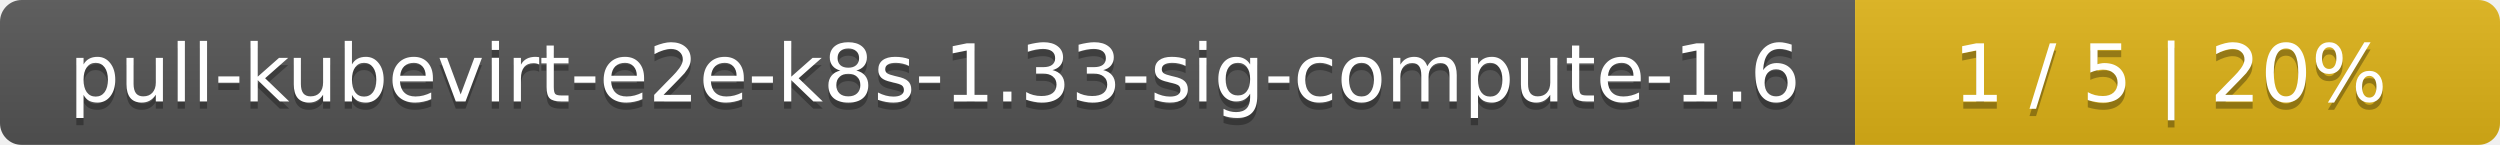
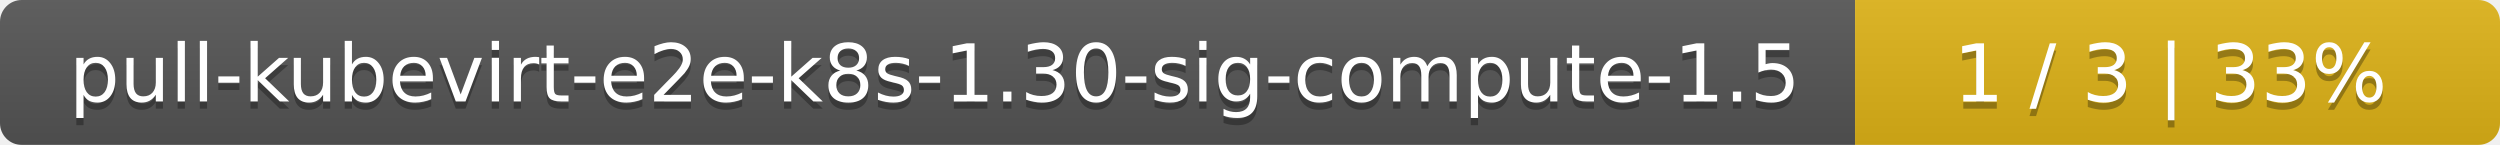
<svg xmlns="http://www.w3.org/2000/svg" width="345" height="20">
  <linearGradient id="smooth" x2="0" y2="100%">
    <stop offset="0" stop-color="#bbb" stop-opacity=".1" />
    <stop offset="1" stop-opacity=".1" />
  </linearGradient>
  <mask id="round">
    <rect width="345" height="20" rx="3" fill="#fff" />
  </mask>
  <g mask="url(#round)">
    <rect width="256" height="20" fill="#555" />
    <rect x="256" width="89" height="20" fill="#dfb317" />
    <rect width="345" height="20" fill="url(#smooth)" />
  </g>
  <g fill="#fff" text-anchor="middle" font-family="DejaVu Sans,Verdana,Geneva,sans-serif" font-size="11">
-     <text x="129" y="15" fill="#010101" fill-opacity=".3">pull-kubevirt-e2e-k8s-1.33-sig-compute-1.6</text>
-     <text x="129" y="14">pull-kubevirt-e2e-k8s-1.33-sig-compute-1.6</text>
-     <text x="299.5" y="15" fill="#010101" fill-opacity=".3">1 / 5    |    20%</text>
-     <text x="299.5" y="14">1 / 5    |    20%</text>
+     <text x="129" y="15" fill="#010101" fill-opacity=".3">pull-kubevirt-e2e-k8s-1.30-sig-compute-1.5</text>
+     <text x="129" y="14">pull-kubevirt-e2e-k8s-1.30-sig-compute-1.5</text>
+     <text x="299.5" y="15" fill="#010101" fill-opacity=".3">1 / 3    |    33%</text>
+     <text x="299.5" y="14">1 / 3    |    33%</text>
  </g>
</svg>
